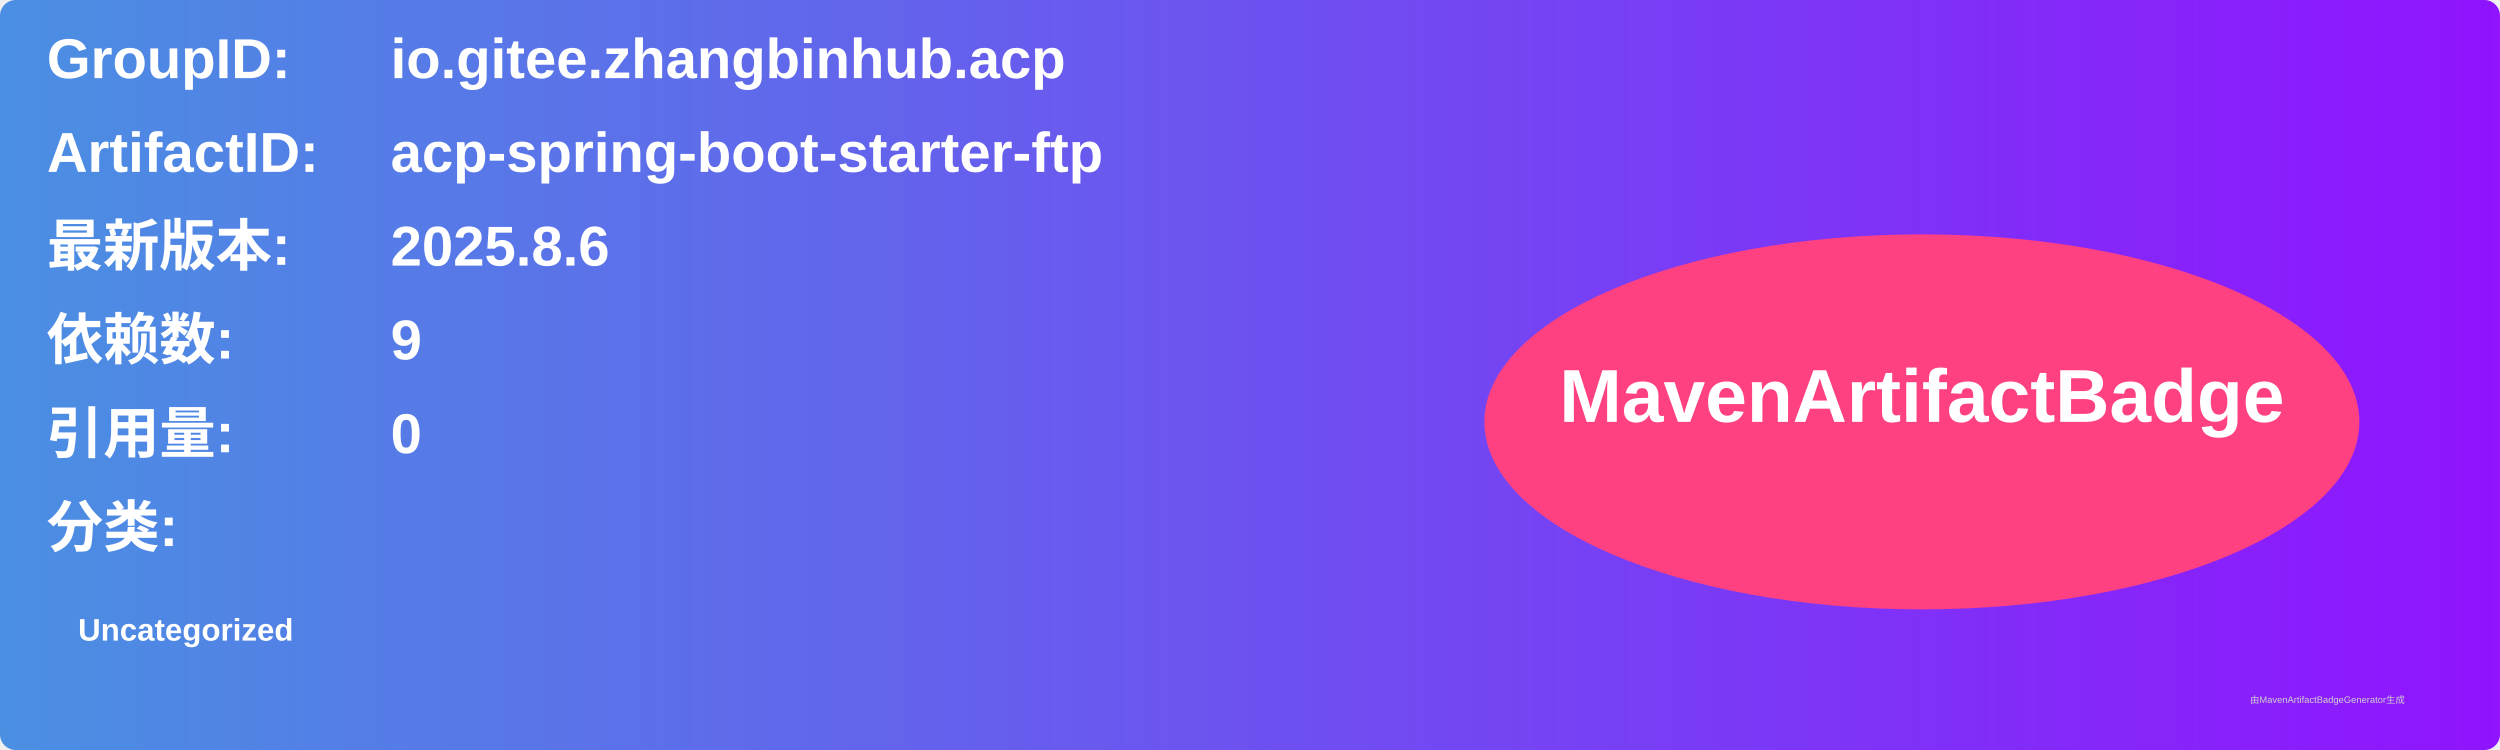
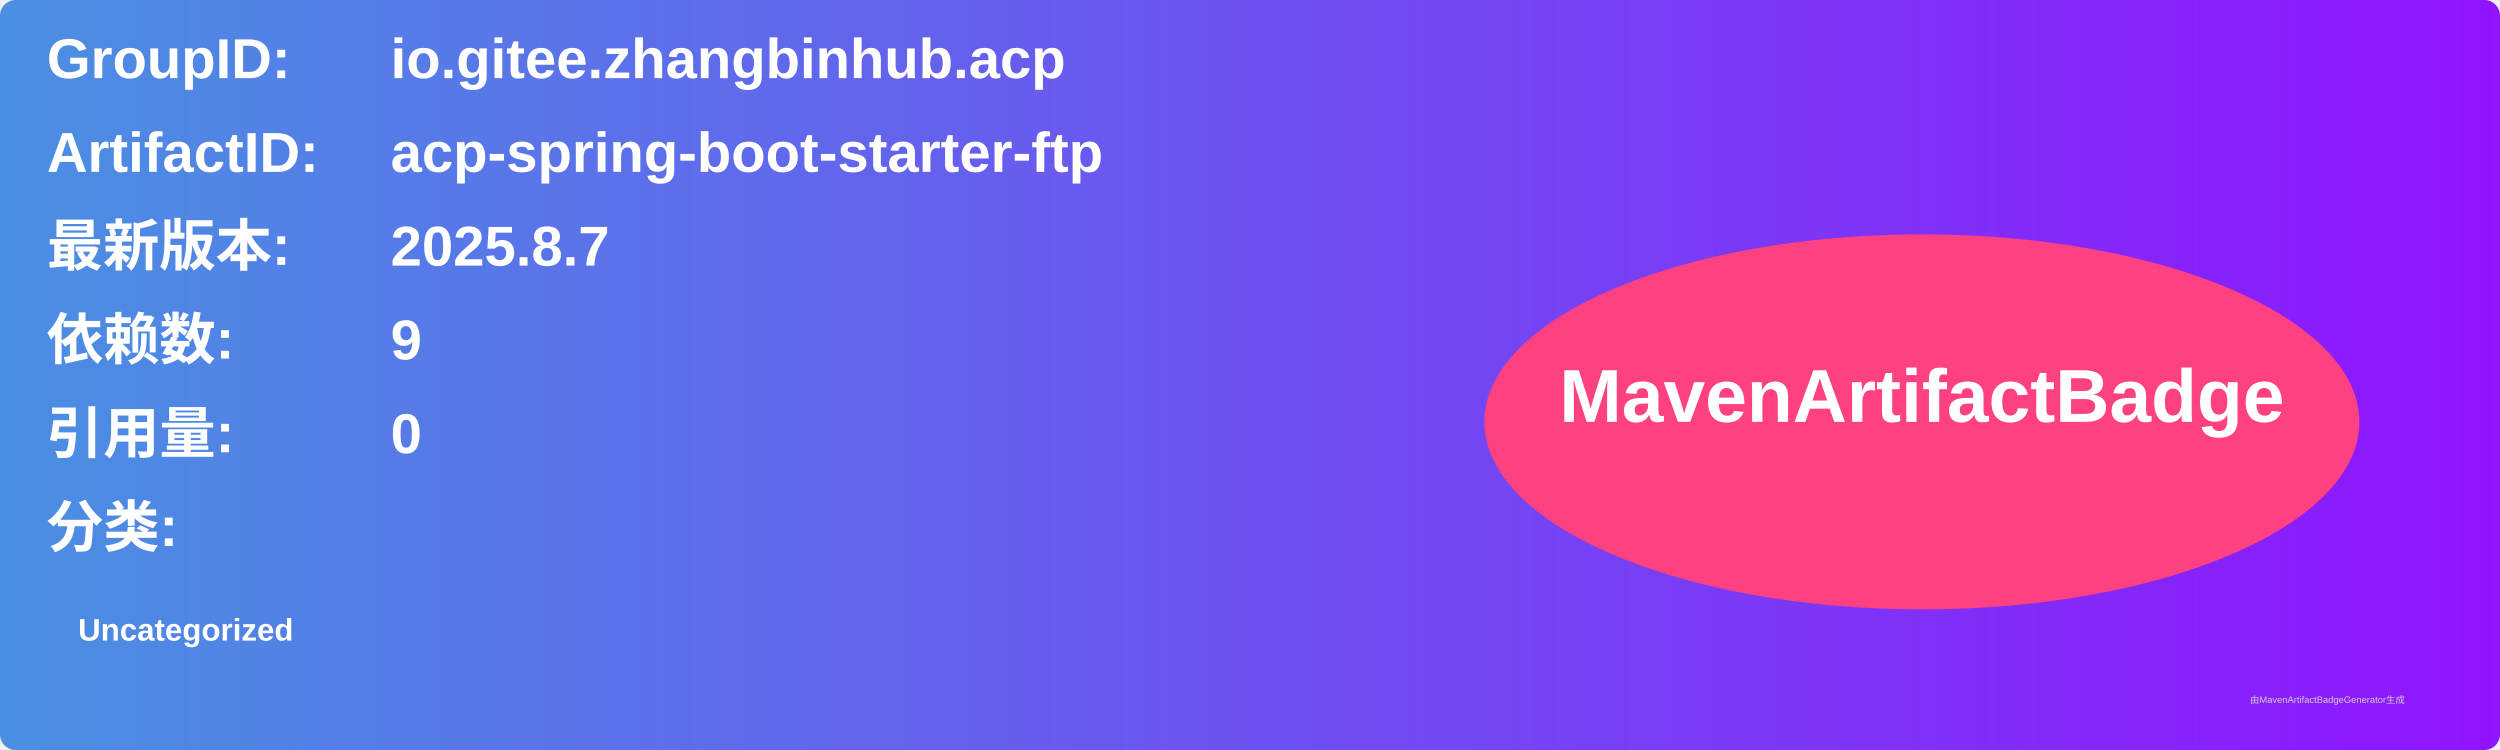
<svg xmlns="http://www.w3.org/2000/svg" width="800" height="240" viewBox="0 0 800 240">
  <linearGradient id="grad" x1="0%" y1="0%" x2="100%" y2="0%">
    <stop offset="0%" stop-color="#4a90e2" />
    <stop offset="100%" stop-color="#9013fe" />
  </linearGradient>
  <rect width="100%" height="100%" rx="5" ry="5" fill="url(#grad)" />
  <g transform="translate(15, 15)">
    <text x="0" y="10" font-family="Arial" font-size="18" fill="white" font-weight="bold" width="260">GroupID:</text>
    <text x="110" y="10" font-family="Arial" font-size="18" fill="white" font-weight="bold" width="460">io.gitee.zhangbinhub.acp</text>
    <text x="0" y="40" font-family="Arial" font-size="18" fill="white" font-weight="bold" width="260">ArtifactID:</text>
    <text x="110" y="40" font-family="Arial" font-size="18" fill="white" font-weight="bold" width="460">acp-spring-boot-starter-ftp</text>
    <text x="0" y="70" font-family="Arial" font-size="18" fill="white" font-weight="bold">最新版本:</text>
    <text x="110" y="70" font-family="Arial" font-size="18" fill="white" font-weight="bold">
-       <tspan font-weight="bold">2025.8.6</tspan>
+       <tspan font-weight="bold">2025.8.7</tspan>
    </text>
    <text x="0" y="100" font-family="Arial" font-size="18" fill="white" font-weight="bold">依赖数: </text>
    <text x="110" y="100" font-family="Arial" font-size="18" fill="white">
      <tspan font-weight="bold">9</tspan>
    </text>
    <text x="0" y="130" font-family="Arial" font-size="18" fill="white" font-weight="bold">引用量: </text>
    <text x="110" y="130" font-family="Arial" font-size="18" fill="white">
      <tspan font-weight="bold">0</tspan>
    </text>
    <text x="0" y="160" font-family="Arial" font-size="18" fill="white" font-weight="bold">分类:</text>
    <text x="10" y="190" font-family="Arial" font-size="10" fill="white">
      <tspan font-weight="bold">Uncategorized</tspan>
    </text>
    <ellipse cx="600" cy="120" rx="140" ry="60" fill="#ff4081" />
    <text x="600" y="120" text-anchor="middle" font-family="Arial" font-size="24" fill="white" font-weight="bold">MavenArtifactBadge</text>
  </g>
  <text x="720" y="225" font-family="Arial" font-size="3" fill="#d0d0d0">由MavenArtifactBadgeGenerator生成</text>
</svg>
